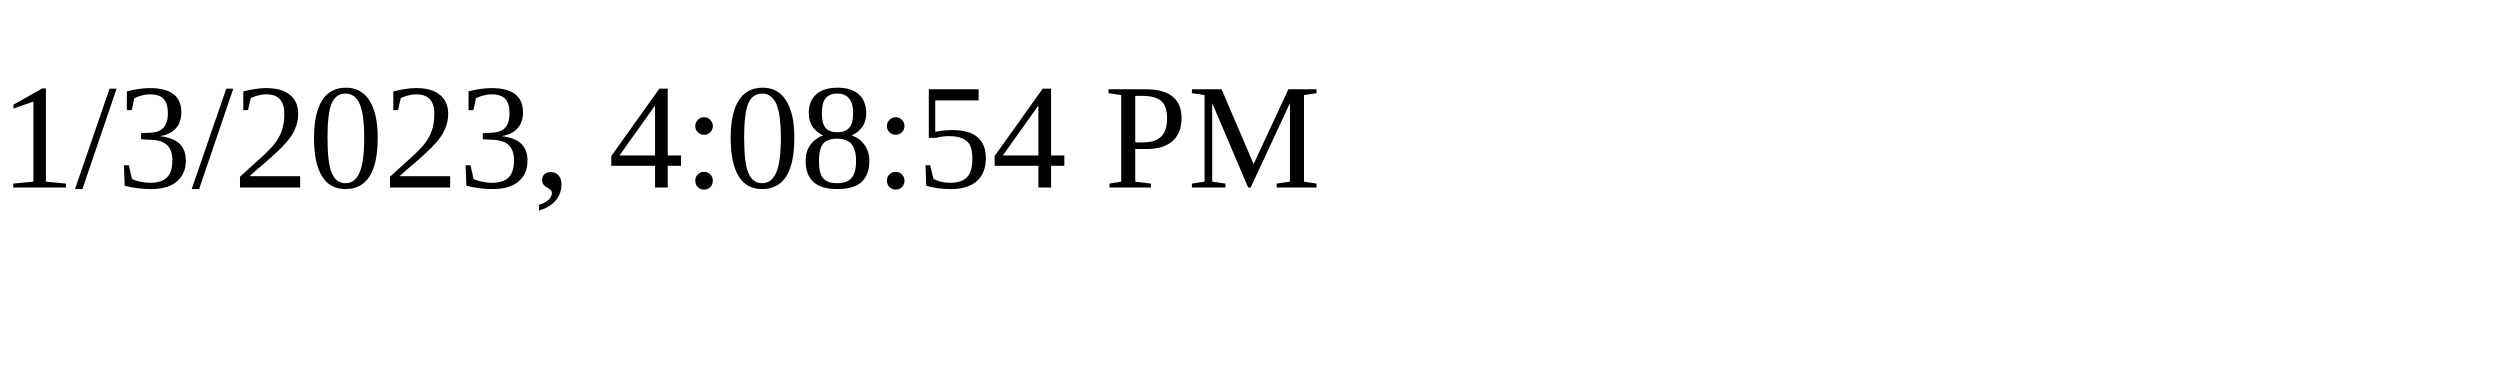
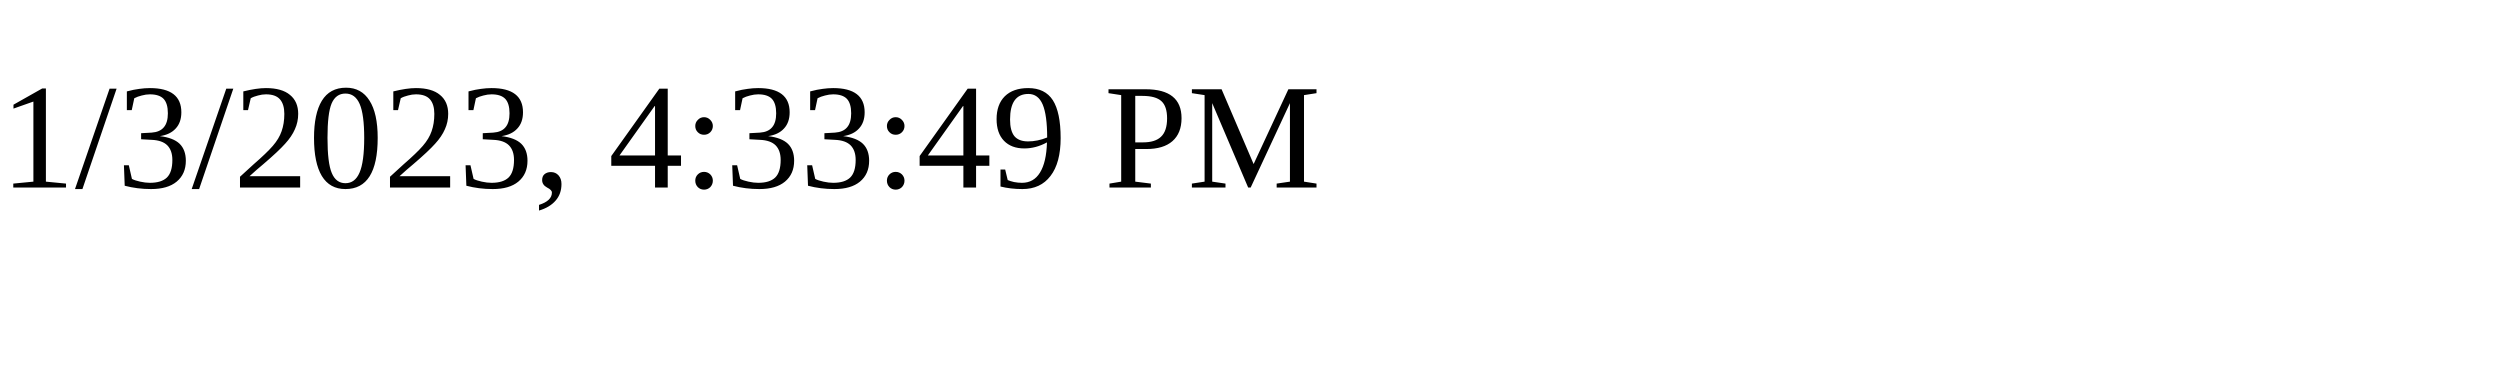
<svg xmlns="http://www.w3.org/2000/svg" height="30" width="200">
-   <text x="0" y="15">1/3/2023, 4:08:54 PM</text>
+   <text x="0" y="15">1/3/2023, 4:33:49 PM</text>
</svg>
